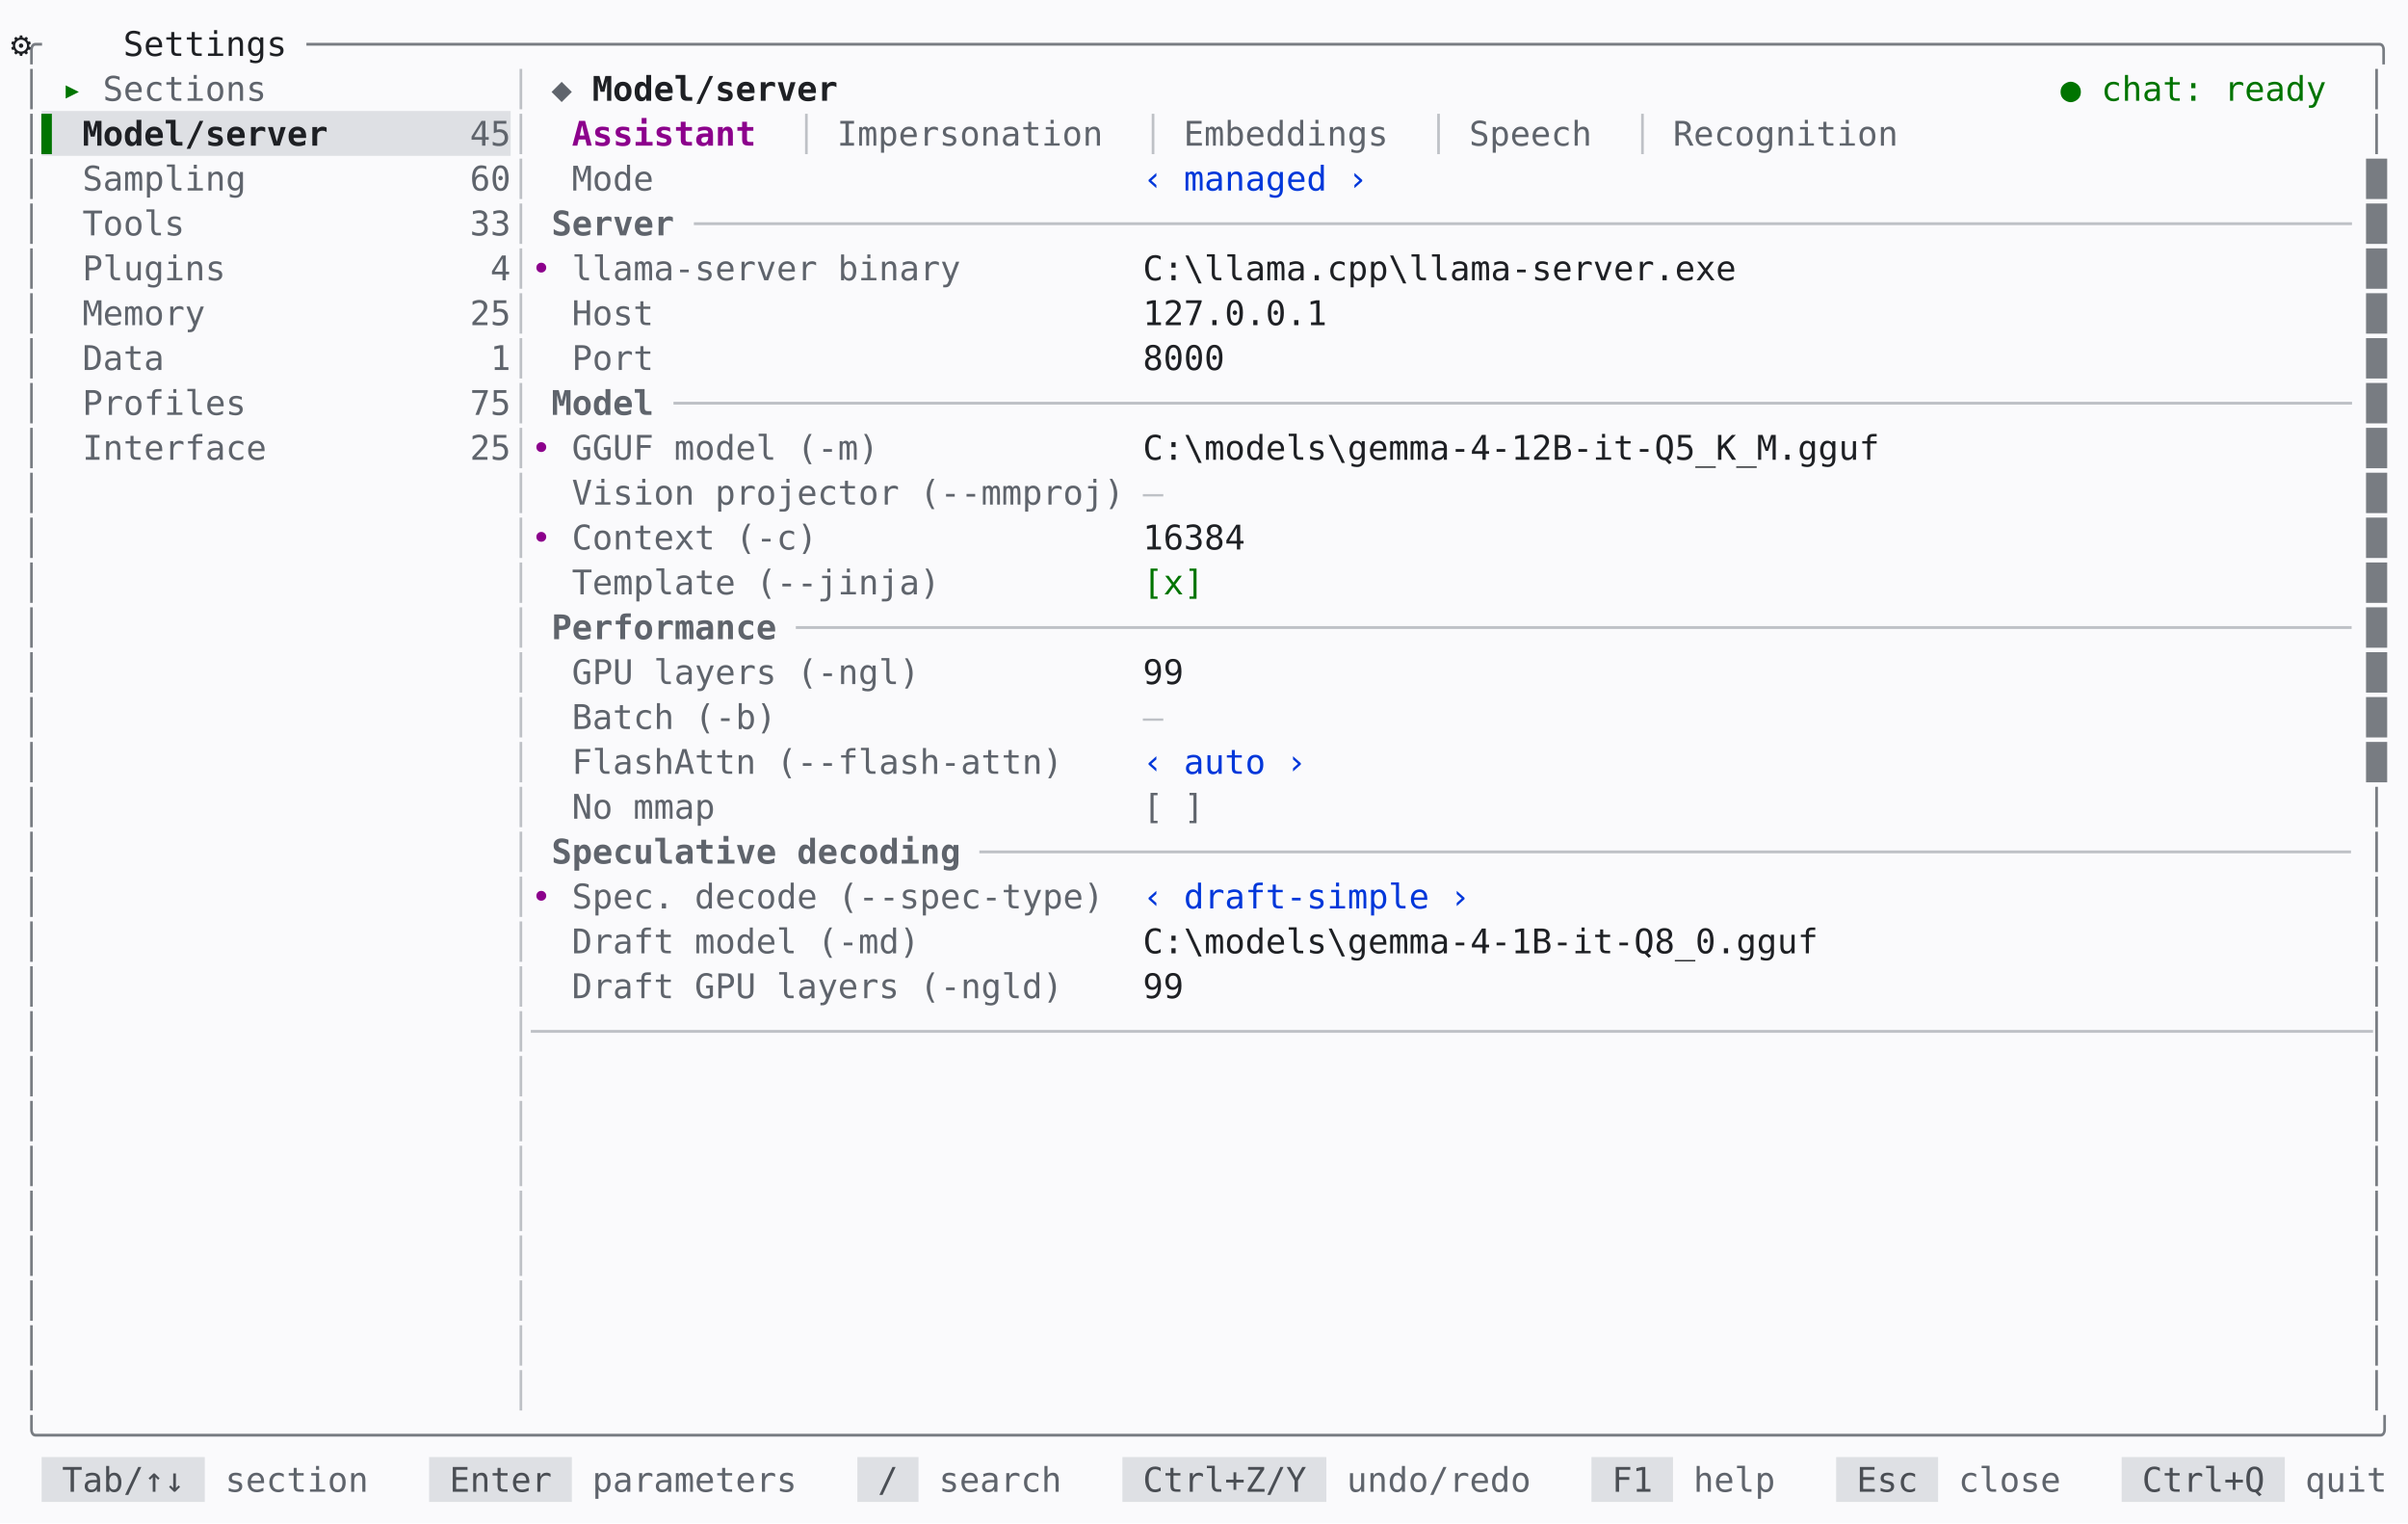
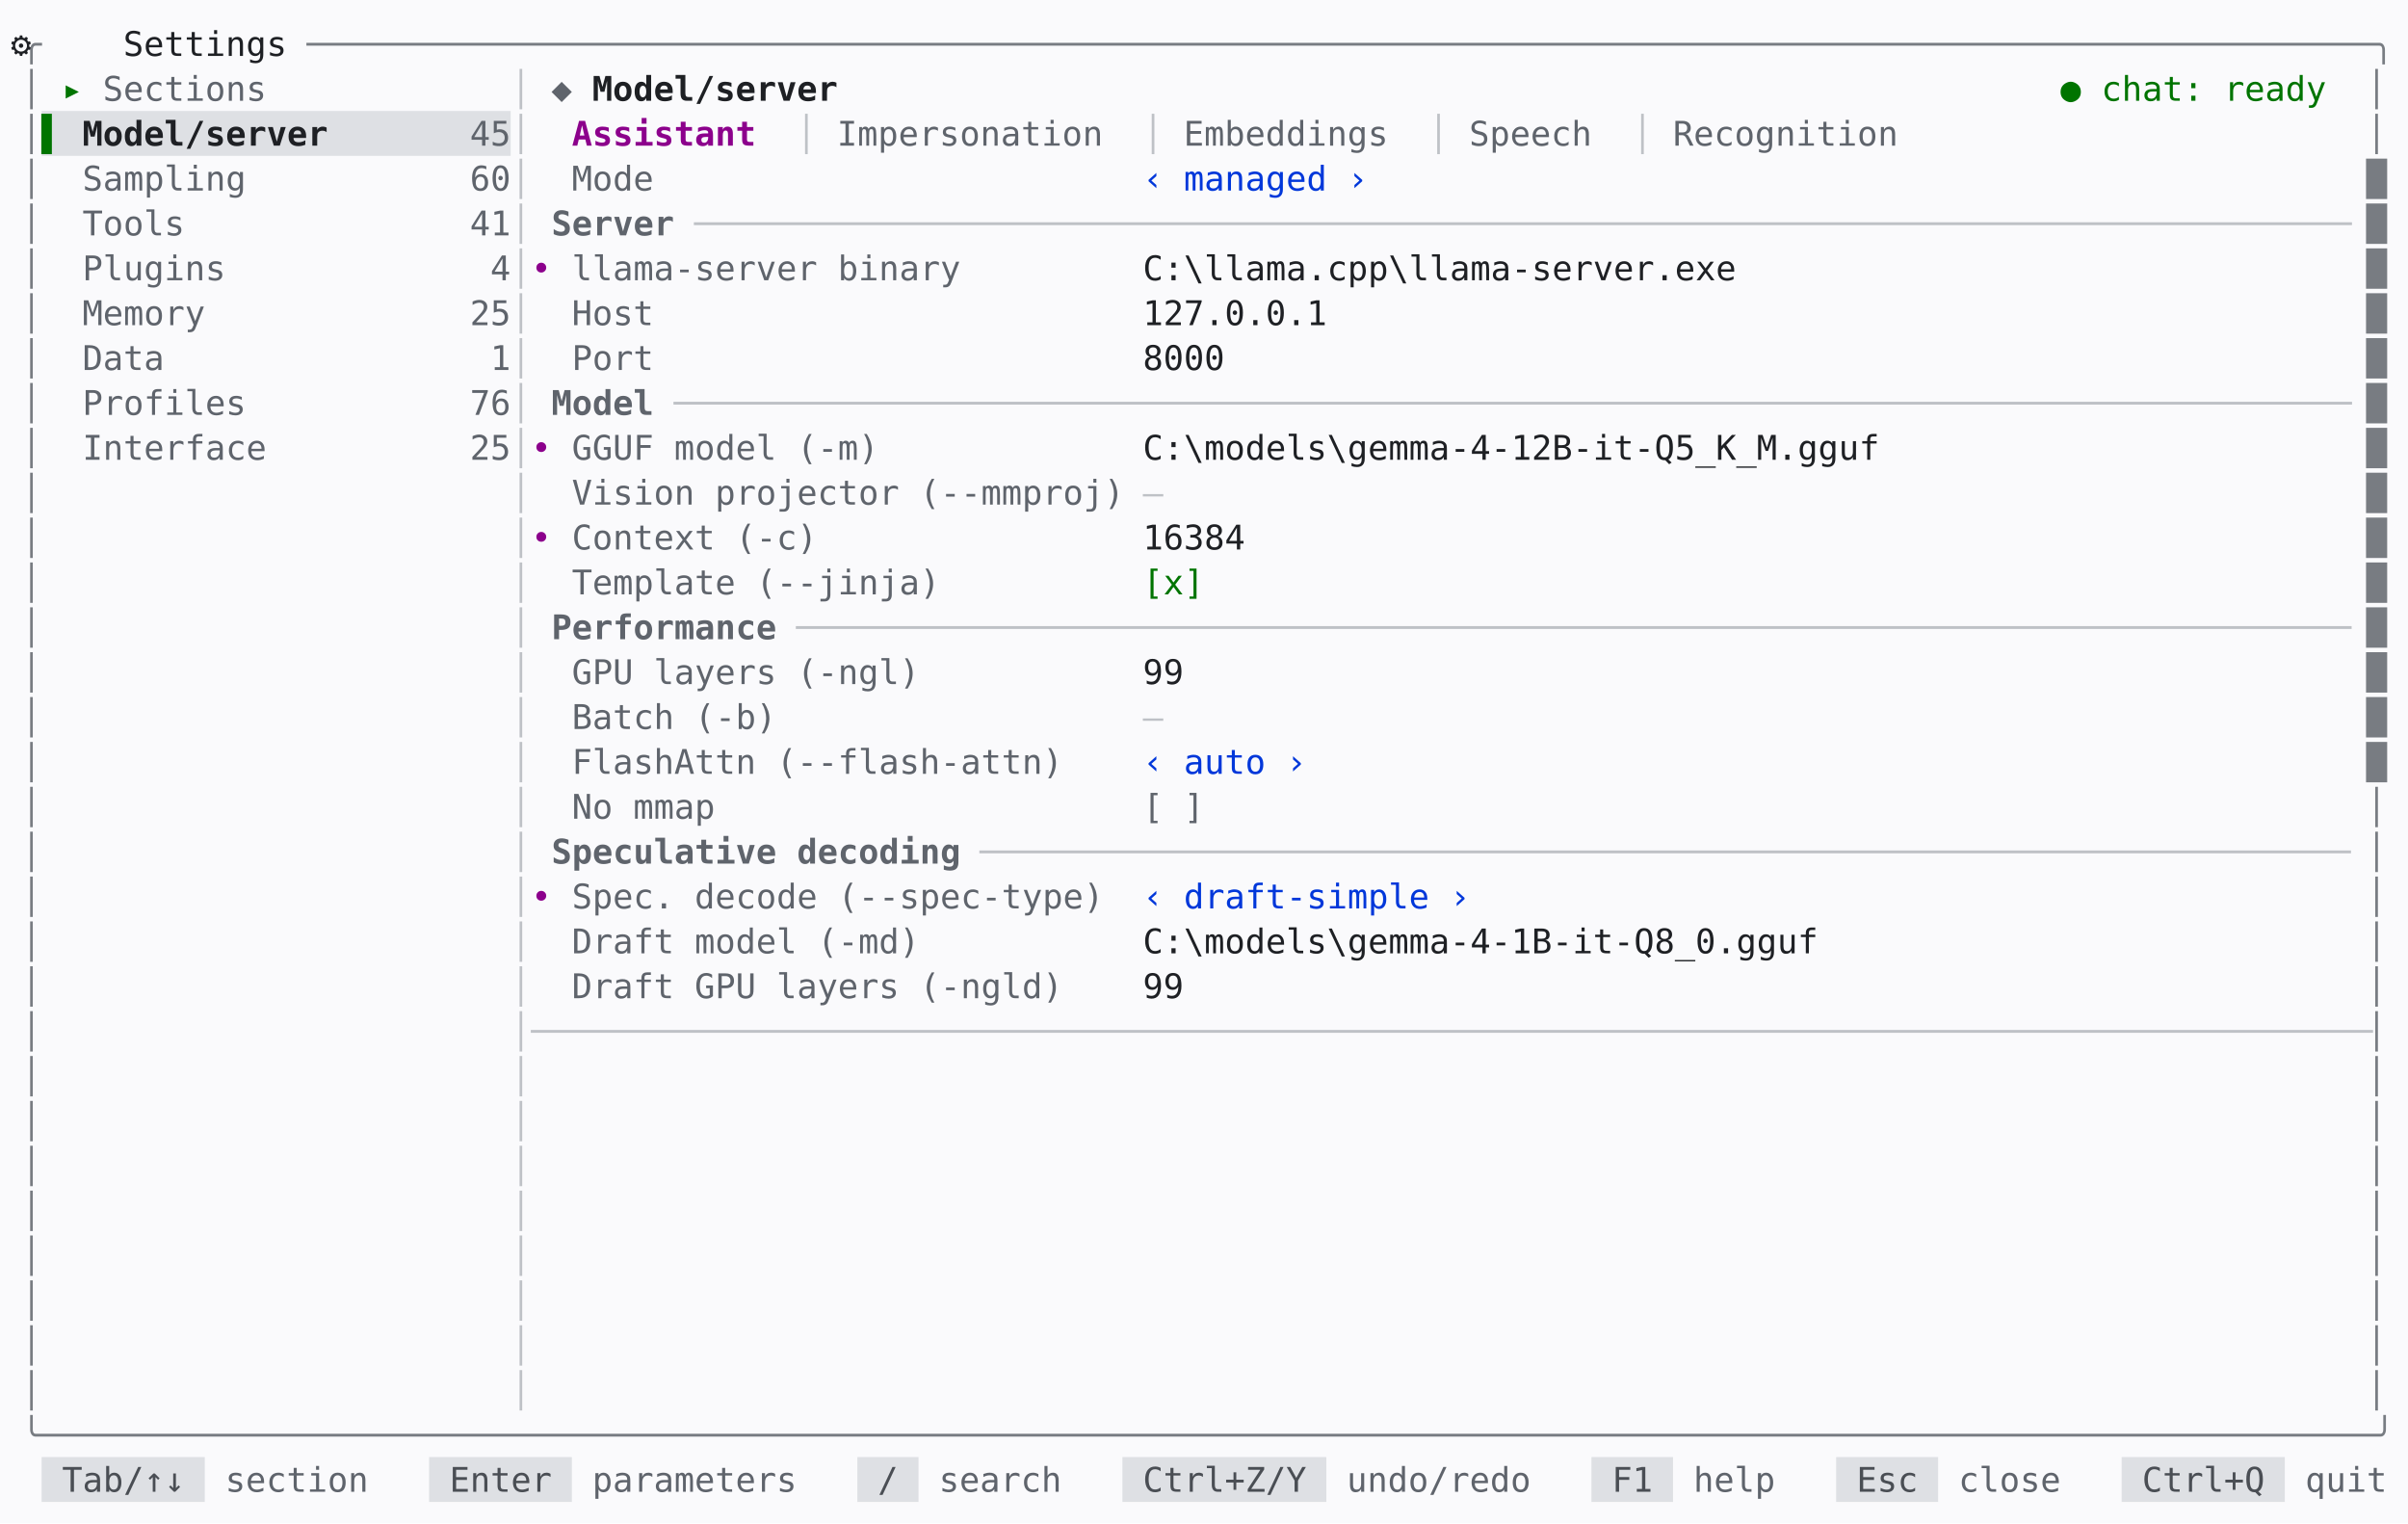
<svg xmlns="http://www.w3.org/2000/svg" id="settings-model-light-en" viewBox="0 0 1133.6 716.96" width="1133.6" height="716.96" role="img" aria-label="mindfork — the settings model screen, light theme">
  <style>
@font-face{font-family:'JetBrains Mono';src:url('/fonts/JetBrainsMono-Regular.woff2') format('woff2');font-weight:400;font-style:normal;font-display:swap}
@font-face{font-family:'JetBrains Mono';src:url('/fonts/JetBrainsMono-Bold.woff2') format('woff2');font-weight:700;font-style:normal;font-display:swap}
@font-face{font-family:'JetBrains Mono';src:url('/fonts/JetBrainsMono-Italic.woff2') format('woff2');font-weight:400;font-style:italic;font-display:swap}
#settings-model-light-en text{font:16px 'JetBrains Mono',monospace;fill:#1e2024}#settings-model-light-en .b{font-weight:700}#settings-model-light-en .i{font-style:italic}#settings-model-light-en .u{text-decoration:underline}#settings-model-light-en .st{text-decoration:line-through}#settings-model-light-en .u.st{text-decoration:underline line-through}
</style>
  <rect width="100%" height="100%" fill="#fafafc" />
  <text xml:space="preserve" y="26.32">
    <tspan x="10" fill="#787c82">╭</tspan>
    <tspan x="34" text-anchor="middle">⚙</tspan>
    <tspan x="58" textLength="86.4">Settings </tspan>
    <tspan x="144.4" textLength="979.2" fill="#787c82">─────────────────────────────────────────────────────────────────────────────────────────────────────╮</tspan>
  </text>
  <text xml:space="preserve" y="47.44">
    <tspan x="10" fill="#787c82">│</tspan>
    <tspan x="29.2" textLength="19.2" fill="#007400">▸ </tspan>
    <tspan x="48.4" textLength="86.4" fill="#5f646c">Sections </tspan>
    <tspan x="240.4" fill="#bec1c6">│</tspan>
    <tspan x="259.6" textLength="19.2" fill="#5f646c">◆ </tspan>
    <tspan x="278.8" textLength="124.8" class="b">Model/server </tspan>
    <tspan x="970" class="b" fill="#007400">●</tspan>
    <tspan x="989.2" textLength="115.2" fill="#007400">chat: ready </tspan>
    <tspan x="1114" fill="#787c82">│</tspan>
  </text>
  <rect x="19.6" y="52.24" width="220.8" height="21.12" fill="#dee0e4" />
  <text xml:space="preserve" y="68.56">
    <tspan x="10" fill="#787c82">│</tspan>
    <tspan x="19.6" textLength="19.2" fill="#007400">▌ </tspan>
    <tspan x="38.8" textLength="115.2" class="b">Model/server</tspan>
    <tspan x="221.2" textLength="19.2" fill="#5f646c">45</tspan>
    <tspan x="240.4" fill="#bec1c6">│</tspan>
    <tspan x="269.2" textLength="96" class="b" fill="#8c008c">Assistant </tspan>
    <tspan x="374.8" fill="#bec1c6">│</tspan>
    <tspan x="394" textLength="134.4" fill="#5f646c">Impersonation </tspan>
    <tspan x="538" fill="#bec1c6">│</tspan>
    <tspan x="557.2" textLength="105.6" fill="#5f646c">Embeddings </tspan>
    <tspan x="672.4" fill="#bec1c6">│</tspan>
    <tspan x="691.6" textLength="67.2" fill="#5f646c">Speech </tspan>
    <tspan x="768.4" fill="#bec1c6">│</tspan>
    <tspan x="787.6" textLength="115.2" fill="#5f646c">Recognition </tspan>
    <tspan x="1114" fill="#787c82">│</tspan>
  </text>
  <text xml:space="preserve" y="89.68">
    <tspan x="10" fill="#787c82">│</tspan>
    <tspan x="38.8" textLength="76.8" fill="#5f646c">Sampling</tspan>
    <tspan x="221.2" textLength="19.2" fill="#5f646c">60</tspan>
    <tspan x="240.4" fill="#bec1c6">│</tspan>
    <tspan x="269.2" textLength="38.4" fill="#5f646c">Mode</tspan>
    <tspan x="538" textLength="105.6" fill="#0037da">‹ managed ›</tspan>
    <tspan x="1114" fill="#787c82">█</tspan>
  </text>
  <text xml:space="preserve" y="110.8">
    <tspan x="10" fill="#787c82">│</tspan>
    <tspan x="38.8" textLength="48" fill="#5f646c">Tools</tspan>
-     <tspan x="221.2" textLength="19.2" fill="#5f646c">33</tspan>
+     <tspan x="221.2" textLength="19.2" fill="#5f646c">41</tspan>
    <tspan x="240.4" fill="#bec1c6">│</tspan>
    <tspan x="259.6" textLength="67.2" class="b" fill="#5f646c">Server </tspan>
    <tspan x="326.8" textLength="777.6" fill="#bec1c6">─────────────────────────────────────────────────────────────────────────────────</tspan>
    <tspan x="1114" fill="#787c82">█</tspan>
  </text>
  <text xml:space="preserve" y="131.92">
    <tspan x="10" fill="#787c82">│</tspan>
    <tspan x="38.8" textLength="67.2" fill="#5f646c">Plugins</tspan>
    <tspan x="230.8" fill="#5f646c">4</tspan>
    <tspan x="240.4" fill="#bec1c6">│</tspan>
    <tspan x="250" textLength="19.2" fill="#8c008c">• </tspan>
    <tspan x="269.2" textLength="182.4" fill="#5f646c">llama-server binary</tspan>
    <tspan x="538" textLength="576">C:\llama.cpp\llama-server.exe                               </tspan>
    <tspan x="1114" fill="#787c82">█</tspan>
  </text>
  <text xml:space="preserve" y="153.04">
    <tspan x="10" fill="#787c82">│</tspan>
    <tspan x="38.8" textLength="57.6" fill="#5f646c">Memory</tspan>
    <tspan x="221.2" textLength="19.2" fill="#5f646c">25</tspan>
    <tspan x="240.4" fill="#bec1c6">│</tspan>
    <tspan x="269.2" textLength="38.4" fill="#5f646c">Host</tspan>
    <tspan x="538" textLength="576">127.0.0.1                                                   </tspan>
    <tspan x="1114" fill="#787c82">█</tspan>
  </text>
  <text xml:space="preserve" y="174.16">
    <tspan x="10" fill="#787c82">│</tspan>
    <tspan x="38.8" textLength="38.4" fill="#5f646c">Data</tspan>
    <tspan x="230.8" fill="#5f646c">1</tspan>
    <tspan x="240.4" fill="#bec1c6">│</tspan>
    <tspan x="269.2" textLength="38.4" fill="#5f646c">Port</tspan>
    <tspan x="538" textLength="576">8000                                                        </tspan>
    <tspan x="1114" fill="#787c82">█</tspan>
  </text>
  <text xml:space="preserve" y="195.28">
    <tspan x="10" fill="#787c82">│</tspan>
    <tspan x="38.8" textLength="76.8" fill="#5f646c">Profiles</tspan>
-     <tspan x="221.2" textLength="19.2" fill="#5f646c">75</tspan>
+     <tspan x="221.2" textLength="19.2" fill="#5f646c">76</tspan>
    <tspan x="240.4" fill="#bec1c6">│</tspan>
    <tspan x="259.6" textLength="57.6" class="b" fill="#5f646c">Model </tspan>
    <tspan x="317.2" textLength="787.2" fill="#bec1c6">──────────────────────────────────────────────────────────────────────────────────</tspan>
    <tspan x="1114" fill="#787c82">█</tspan>
  </text>
  <text xml:space="preserve" y="216.4">
    <tspan x="10" fill="#787c82">│</tspan>
    <tspan x="38.8" textLength="86.4" fill="#5f646c">Interface</tspan>
    <tspan x="221.2" textLength="19.2" fill="#5f646c">25</tspan>
    <tspan x="240.4" fill="#bec1c6">│</tspan>
    <tspan x="250" textLength="19.2" fill="#8c008c">• </tspan>
    <tspan x="269.2" textLength="144" fill="#5f646c">GGUF model (-m)</tspan>
    <tspan x="538" textLength="576">C:\models\gemma-4-12B-it-Q5_K_M.gguf                        </tspan>
    <tspan x="1114" fill="#787c82">█</tspan>
  </text>
  <text xml:space="preserve" y="237.52">
    <tspan x="10" fill="#787c82">│</tspan>
    <tspan x="240.4" fill="#bec1c6">│</tspan>
    <tspan x="269.2" textLength="259.2" fill="#5f646c">Vision projector (--mmproj)</tspan>
    <tspan x="538" fill="#bec1c6">—</tspan>
    <tspan x="1114" fill="#787c82">█</tspan>
  </text>
  <text xml:space="preserve" y="258.64">
    <tspan x="10" fill="#787c82">│</tspan>
    <tspan x="240.4" fill="#bec1c6">│</tspan>
    <tspan x="250" textLength="19.2" fill="#8c008c">• </tspan>
    <tspan x="269.2" textLength="115.2" fill="#5f646c">Context (-c)</tspan>
    <tspan x="538" textLength="576">16384                                                       </tspan>
    <tspan x="1114" fill="#787c82">█</tspan>
  </text>
  <text xml:space="preserve" y="279.76">
    <tspan x="10" fill="#787c82">│</tspan>
    <tspan x="240.4" fill="#bec1c6">│</tspan>
    <tspan x="269.2" textLength="172.8" fill="#5f646c">Template (--jinja)</tspan>
    <tspan x="538" textLength="28.8" fill="#007400">[x]</tspan>
    <tspan x="1114" fill="#787c82">█</tspan>
  </text>
  <text xml:space="preserve" y="300.88">
    <tspan x="10" fill="#787c82">│</tspan>
    <tspan x="240.4" fill="#bec1c6">│</tspan>
    <tspan x="259.6" textLength="115.2" class="b" fill="#5f646c">Performance </tspan>
    <tspan x="374.8" textLength="729.6" fill="#bec1c6">────────────────────────────────────────────────────────────────────────────</tspan>
    <tspan x="1114" fill="#787c82">█</tspan>
  </text>
  <text xml:space="preserve" y="322">
    <tspan x="10" fill="#787c82">│</tspan>
    <tspan x="240.4" fill="#bec1c6">│</tspan>
    <tspan x="269.2" textLength="163.2" fill="#5f646c">GPU layers (-ngl)</tspan>
    <tspan x="538" textLength="576">99                                                          </tspan>
    <tspan x="1114" fill="#787c82">█</tspan>
  </text>
  <text xml:space="preserve" y="343.12">
    <tspan x="10" fill="#787c82">│</tspan>
    <tspan x="240.4" fill="#bec1c6">│</tspan>
    <tspan x="269.2" textLength="96" fill="#5f646c">Batch (-b)</tspan>
    <tspan x="538" fill="#bec1c6">—</tspan>
    <tspan x="1114" fill="#787c82">█</tspan>
  </text>
  <text xml:space="preserve" y="364.24">
    <tspan x="10" fill="#787c82">│</tspan>
    <tspan x="240.4" fill="#bec1c6">│</tspan>
    <tspan x="269.2" textLength="230.4" fill="#5f646c">FlashAttn (--flash-attn)</tspan>
    <tspan x="538" textLength="76.8" fill="#0037da">‹ auto ›</tspan>
    <tspan x="1114" fill="#787c82">█</tspan>
  </text>
  <text xml:space="preserve" y="385.36">
    <tspan x="10" fill="#787c82">│</tspan>
    <tspan x="240.4" fill="#bec1c6">│</tspan>
    <tspan x="269.2" textLength="67.2" fill="#5f646c">No mmap</tspan>
    <tspan x="538" textLength="28.8" fill="#5f646c">[ ]</tspan>
    <tspan x="1114" fill="#787c82">│</tspan>
  </text>
  <text xml:space="preserve" y="406.48">
    <tspan x="10" fill="#787c82">│</tspan>
    <tspan x="240.4" fill="#bec1c6">│</tspan>
    <tspan x="259.6" textLength="201.6" class="b" fill="#5f646c">Speculative decoding </tspan>
    <tspan x="461.2" textLength="643.2" fill="#bec1c6">───────────────────────────────────────────────────────────────────</tspan>
    <tspan x="1114" fill="#787c82">│</tspan>
  </text>
  <text xml:space="preserve" y="427.6">
    <tspan x="10" fill="#787c82">│</tspan>
    <tspan x="240.4" fill="#bec1c6">│</tspan>
    <tspan x="250" textLength="19.2" fill="#8c008c">• </tspan>
    <tspan x="269.2" textLength="249.6" fill="#5f646c">Spec. decode (--spec-type)</tspan>
    <tspan x="538" textLength="153.6" fill="#0037da">‹ draft-simple ›</tspan>
    <tspan x="1114" fill="#787c82">│</tspan>
  </text>
  <text xml:space="preserve" y="448.72">
    <tspan x="10" fill="#787c82">│</tspan>
    <tspan x="240.4" fill="#bec1c6">│</tspan>
    <tspan x="269.2" textLength="163.2" fill="#5f646c">Draft model (-md)</tspan>
    <tspan x="538" textLength="576">C:\models\gemma-4-1B-it-Q8_0.gguf                           </tspan>
    <tspan x="1114" fill="#787c82">│</tspan>
  </text>
  <text xml:space="preserve" y="469.84">
    <tspan x="10" fill="#787c82">│</tspan>
    <tspan x="240.4" fill="#bec1c6">│</tspan>
    <tspan x="269.2" textLength="230.4" fill="#5f646c">Draft GPU layers (-ngld)</tspan>
    <tspan x="538" textLength="576">99                                                          </tspan>
    <tspan x="1114" fill="#787c82">│</tspan>
  </text>
  <text xml:space="preserve" y="490.96">
    <tspan x="10" fill="#787c82">│</tspan>
    <tspan x="240.4" textLength="873.6" fill="#bec1c6">│──────────────────────────────────────────────────────────────────────────────────────────</tspan>
    <tspan x="1114" fill="#787c82">│</tspan>
  </text>
  <text xml:space="preserve" y="512.08">
    <tspan x="10" fill="#787c82">│</tspan>
    <tspan x="240.4" fill="#bec1c6">│</tspan>
    <tspan x="1114" fill="#787c82">│</tspan>
  </text>
  <text xml:space="preserve" y="533.2">
    <tspan x="10" fill="#787c82">│</tspan>
    <tspan x="240.4" fill="#bec1c6">│</tspan>
    <tspan x="1114" fill="#787c82">│</tspan>
  </text>
  <text xml:space="preserve" y="554.32">
    <tspan x="10" fill="#787c82">│</tspan>
    <tspan x="240.4" fill="#bec1c6">│</tspan>
    <tspan x="1114" fill="#787c82">│</tspan>
  </text>
  <text xml:space="preserve" y="575.44">
    <tspan x="10" fill="#787c82">│</tspan>
    <tspan x="240.4" fill="#bec1c6">│</tspan>
    <tspan x="1114" fill="#787c82">│</tspan>
  </text>
  <text xml:space="preserve" y="596.56">
    <tspan x="10" fill="#787c82">│</tspan>
    <tspan x="240.4" fill="#bec1c6">│</tspan>
    <tspan x="1114" fill="#787c82">│</tspan>
  </text>
  <text xml:space="preserve" y="617.68">
    <tspan x="10" fill="#787c82">│</tspan>
    <tspan x="240.4" fill="#bec1c6">│</tspan>
    <tspan x="1114" fill="#787c82">│</tspan>
  </text>
  <text xml:space="preserve" y="638.8">
    <tspan x="10" fill="#787c82">│</tspan>
    <tspan x="240.4" fill="#bec1c6">│</tspan>
    <tspan x="1114" fill="#787c82">│</tspan>
  </text>
  <text xml:space="preserve" y="659.92">
    <tspan x="10" fill="#787c82">│</tspan>
    <tspan x="240.4" fill="#bec1c6">│</tspan>
    <tspan x="1114" fill="#787c82">│</tspan>
  </text>
  <text xml:space="preserve" y="681.04">
    <tspan x="10" textLength="1113.6" fill="#787c82">╰──────────────────────────────────────────────────────────────────────────────────────────────────────────────────╯</tspan>
  </text>
  <rect x="19.6" y="685.84" width="76.8" height="21.12" fill="#dee0e4" />
  <rect x="202" y="685.84" width="67.2" height="21.12" fill="#dee0e4" />
  <rect x="403.6" y="685.84" width="28.8" height="21.12" fill="#dee0e4" />
  <rect x="528.4" y="685.84" width="96" height="21.12" fill="#dee0e4" />
  <rect x="749.2" y="685.84" width="38.4" height="21.12" fill="#dee0e4" />
  <rect x="864.4" y="685.84" width="48" height="21.12" fill="#dee0e4" />
  <rect x="998.8" y="685.84" width="76.8" height="21.12" fill="#dee0e4" />
  <text xml:space="preserve" y="702.16">
    <tspan x="29.2" textLength="67.2" fill="#4a4e54">Tab/↑↓ </tspan>
    <tspan x="106" textLength="67.2" fill="#5f646c">section</tspan>
    <tspan x="211.6" textLength="57.6" fill="#4a4e54">Enter </tspan>
    <tspan x="278.8" textLength="96" fill="#5f646c">parameters</tspan>
    <tspan x="413.2" textLength="19.2" fill="#4a4e54">/ </tspan>
    <tspan x="442" textLength="57.6" fill="#5f646c">search</tspan>
    <tspan x="538" textLength="86.4" fill="#4a4e54">Ctrl+Z/Y </tspan>
    <tspan x="634" textLength="86.4" fill="#5f646c">undo/redo</tspan>
    <tspan x="758.8" textLength="28.8" fill="#4a4e54">F1 </tspan>
    <tspan x="797.2" textLength="38.4" fill="#5f646c">help</tspan>
    <tspan x="874" textLength="38.4" fill="#4a4e54">Esc </tspan>
    <tspan x="922" textLength="48" fill="#5f646c">close</tspan>
    <tspan x="1008.4" textLength="67.2" fill="#4a4e54">Ctrl+Q </tspan>
    <tspan x="1085.2" textLength="38.4" fill="#5f646c">quit</tspan>
  </text>
</svg>
